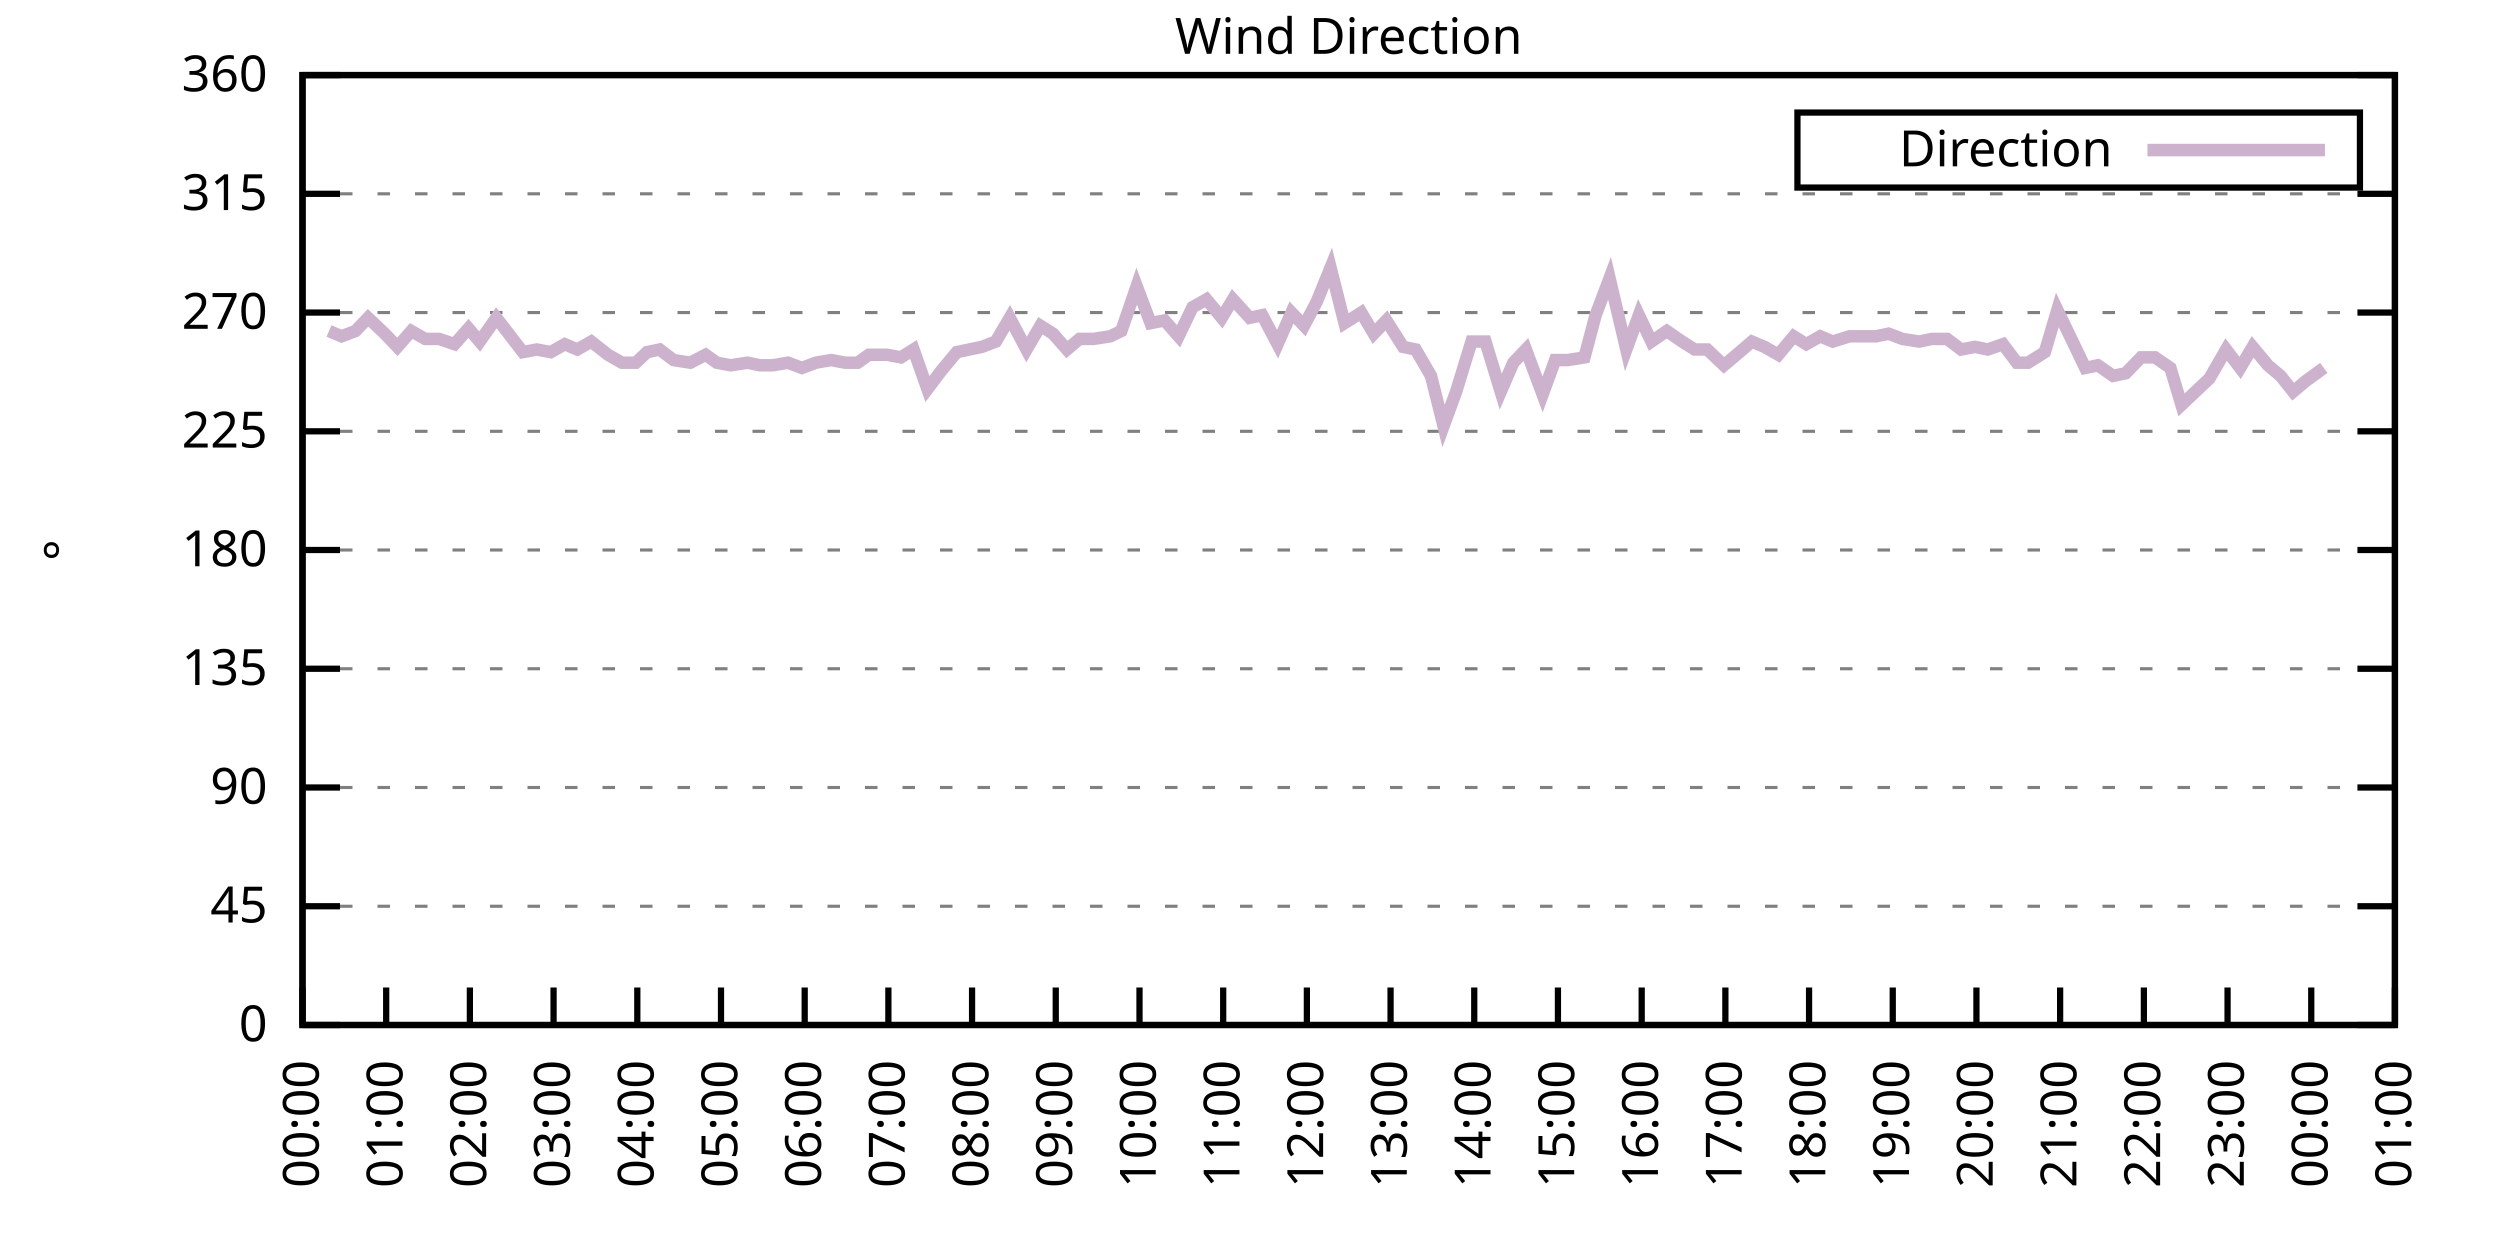
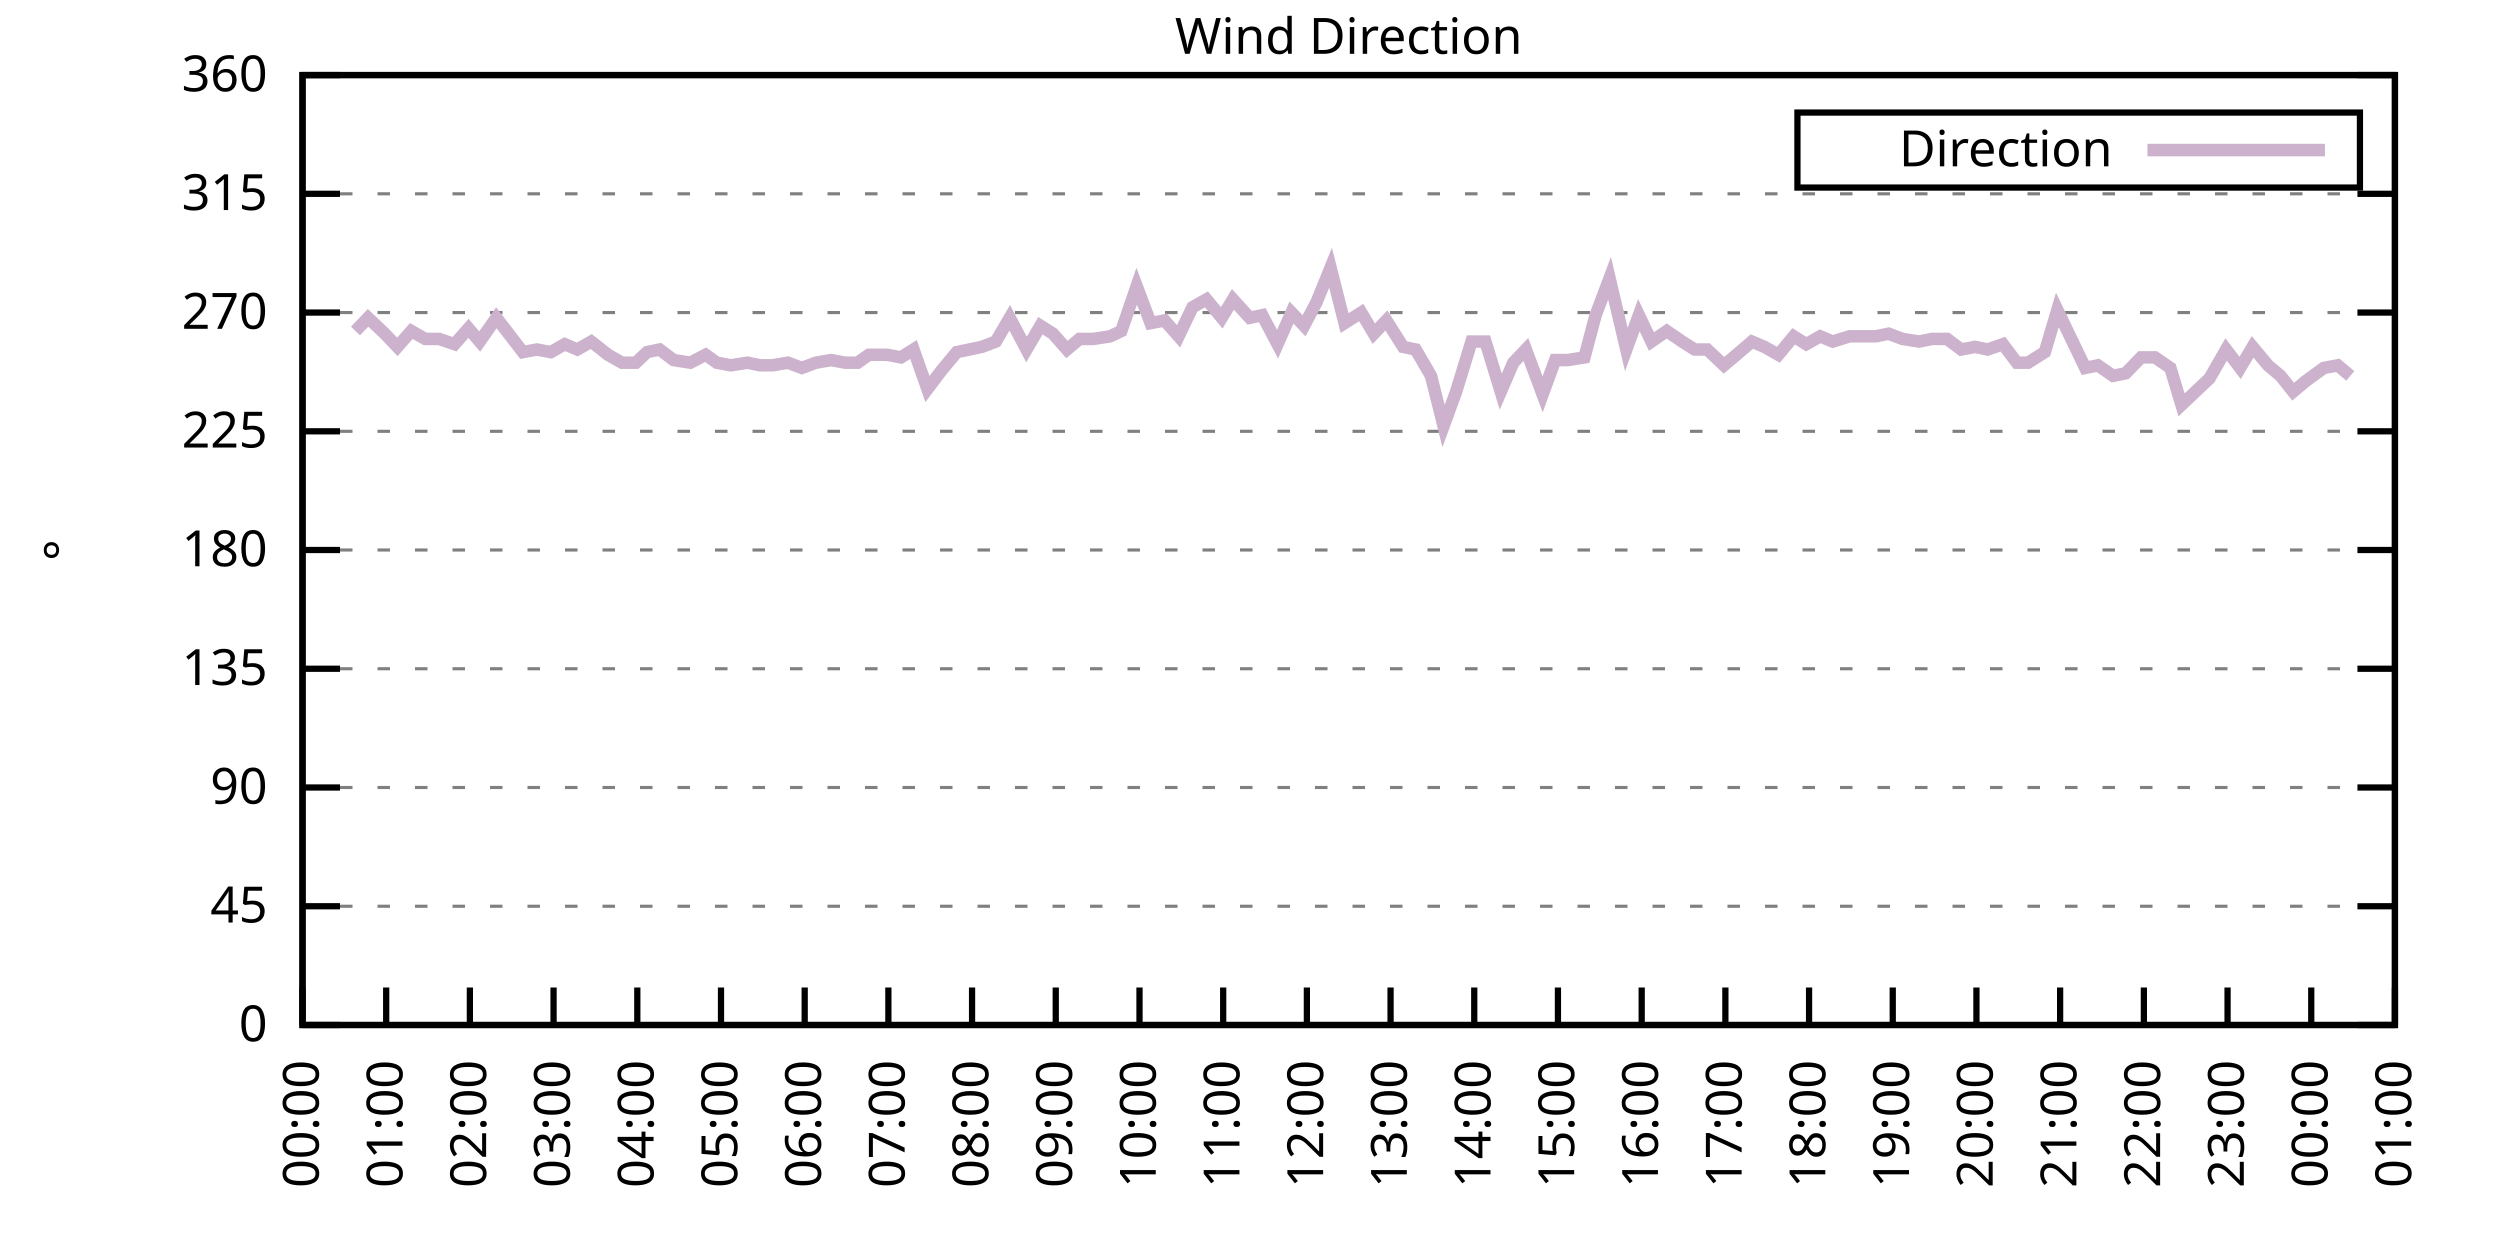
<svg xmlns="http://www.w3.org/2000/svg" xmlns:xlink="http://www.w3.org/1999/xlink" width="400" height="200" viewBox="0 0 400 200">
  <g id="gnuplot_canvas">
    <rect x="0" y="0" width="400" height="200" fill="none" />
    <defs>
      <circle id="gpDot" r="0.5" stroke-width="0.5" stroke="currentColor" />
      <path id="gpPt0" stroke-width="0.333" stroke="currentColor" d="M-1,0 h2 M0,-1 v2" />
      <path id="gpPt1" stroke-width="0.333" stroke="currentColor" d="M-1,-1 L1,1 M1,-1 L-1,1" />
      <path id="gpPt2" stroke-width="0.333" stroke="currentColor" d="M-1,0 L1,0 M0,-1 L0,1 M-1,-1 L1,1 M-1,1 L1,-1" />
      <rect id="gpPt3" stroke-width="0.333" stroke="currentColor" x="-1" y="-1" width="2" height="2" />
      <rect id="gpPt4" stroke-width="0.333" stroke="currentColor" fill="currentColor" x="-1" y="-1" width="2" height="2" />
      <circle id="gpPt5" stroke-width="0.333" stroke="currentColor" cx="0" cy="0" r="1" />
      <use xlink:href="#gpPt5" id="gpPt6" fill="currentColor" stroke="none" />
      <path id="gpPt7" stroke-width="0.333" stroke="currentColor" d="M0,-1.33 L-1.33,0.67 L1.33,0.67 z" />
      <use xlink:href="#gpPt7" id="gpPt8" fill="currentColor" stroke="none" />
      <use xlink:href="#gpPt7" id="gpPt9" stroke="currentColor" transform="rotate(180)" />
      <use xlink:href="#gpPt9" id="gpPt10" fill="currentColor" stroke="none" />
      <use xlink:href="#gpPt3" id="gpPt11" stroke="currentColor" transform="rotate(45)" />
      <use xlink:href="#gpPt11" id="gpPt12" fill="currentColor" stroke="none" />
      <path id="gpPt13" stroke-width="0.333" stroke="currentColor" d="M0,1.330 L1.265,0.411 L0.782,-1.067 L-0.782,-1.076 L-1.265,0.411 z" />
      <use xlink:href="#gpPt13" id="gpPt14" fill="currentColor" stroke="none" />
      <filter id="textbox" filterUnits="objectBoundingBox" x="0" y="0" height="1" width="1">
        <feFlood flood-color="white" flood-opacity="1" result="bgnd" />
        <feComposite in="SourceGraphic" in2="bgnd" operator="atop" />
      </filter>
      <filter id="greybox" filterUnits="objectBoundingBox" x="0" y="0" height="1" width="1">
        <feFlood flood-color="lightgrey" flood-opacity="1" result="grey" />
        <feComposite in="SourceGraphic" in2="grey" operator="atop" />
      </filter>
    </defs>
    <g fill="none" color="white" stroke="currentColor" stroke-width="1.00" stroke-linecap="butt" stroke-linejoin="miter">
</g>
    <g fill="none" color="black" stroke="currentColor" stroke-width="1.00" stroke-linecap="butt" stroke-linejoin="miter">
      <g stroke="none" shape-rendering="crispEdges">
        <polygon fill="rgb(255, 255, 255)" points="48.40,164.00 383.18,164.00 383.18,12.02 48.40,12.02 " />
      </g>
    </g>
    <g fill="none" color="black" stroke="currentColor" stroke-width="1.00" stroke-linecap="butt" stroke-linejoin="miter">
</g>
    <g fill="none" color="black" stroke="black" stroke-width="0.50" stroke-linecap="butt" stroke-linejoin="miter">
</g>
    <g fill="none" color="gray" stroke="currentColor" stroke-width="0.50" stroke-linecap="butt" stroke-linejoin="miter">
      <path stroke="gray" stroke-dasharray="2,4" class="gridline" d="M48.40,164.00 L383.19,164.00  " />
    </g>
    <g fill="none" color="gray" stroke="gray" stroke-width="1.00" stroke-linecap="butt" stroke-linejoin="miter">
</g>
    <g fill="none" color="black" stroke="currentColor" stroke-width="1.00" stroke-linecap="butt" stroke-linejoin="miter">
      <path stroke="black" d="M48.40,164.00 L54.40,164.00 M383.19,164.00 L377.19,164.00  " />
      <g transform="translate(42.80,166.60)" stroke="none" fill="black" font-family="Sans" font-size="8.00" text-anchor="end">
        <text>
          <tspan font-family="Sans"> 0</tspan>
        </text>
      </g>
    </g>
    <g fill="none" color="black" stroke="currentColor" stroke-width="1.00" stroke-linecap="butt" stroke-linejoin="miter">
</g>
    <g fill="none" color="black" stroke="black" stroke-width="0.50" stroke-linecap="butt" stroke-linejoin="miter">
</g>
    <g fill="none" color="gray" stroke="currentColor" stroke-width="0.50" stroke-linecap="butt" stroke-linejoin="miter">
      <path stroke="gray" stroke-dasharray="2,4" class="gridline" d="M48.40,145.00 L383.19,145.00  " />
    </g>
    <g fill="none" color="gray" stroke="gray" stroke-width="1.00" stroke-linecap="butt" stroke-linejoin="miter">
</g>
    <g fill="none" color="black" stroke="currentColor" stroke-width="1.00" stroke-linecap="butt" stroke-linejoin="miter">
      <path stroke="black" d="M48.40,145.00 L54.40,145.00 M383.19,145.00 L377.19,145.00  " />
      <g transform="translate(42.80,147.60)" stroke="none" fill="black" font-family="Sans" font-size="8.00" text-anchor="end">
        <text>
          <tspan font-family="Sans"> 45</tspan>
        </text>
      </g>
    </g>
    <g fill="none" color="black" stroke="currentColor" stroke-width="1.00" stroke-linecap="butt" stroke-linejoin="miter">
</g>
    <g fill="none" color="black" stroke="black" stroke-width="0.50" stroke-linecap="butt" stroke-linejoin="miter">
</g>
    <g fill="none" color="gray" stroke="currentColor" stroke-width="0.50" stroke-linecap="butt" stroke-linejoin="miter">
      <path stroke="gray" stroke-dasharray="2,4" class="gridline" d="M48.40,126.00 L383.19,126.00  " />
    </g>
    <g fill="none" color="gray" stroke="gray" stroke-width="1.00" stroke-linecap="butt" stroke-linejoin="miter">
</g>
    <g fill="none" color="black" stroke="currentColor" stroke-width="1.00" stroke-linecap="butt" stroke-linejoin="miter">
      <path stroke="black" d="M48.40,126.00 L54.40,126.00 M383.19,126.00 L377.19,126.00  " />
      <g transform="translate(42.80,128.60)" stroke="none" fill="black" font-family="Sans" font-size="8.00" text-anchor="end">
        <text>
          <tspan font-family="Sans"> 90</tspan>
        </text>
      </g>
    </g>
    <g fill="none" color="black" stroke="currentColor" stroke-width="1.00" stroke-linecap="butt" stroke-linejoin="miter">
</g>
    <g fill="none" color="black" stroke="black" stroke-width="0.50" stroke-linecap="butt" stroke-linejoin="miter">
</g>
    <g fill="none" color="gray" stroke="currentColor" stroke-width="0.50" stroke-linecap="butt" stroke-linejoin="miter">
      <path stroke="gray" stroke-dasharray="2,4" class="gridline" d="M48.40,107.00 L383.19,107.00  " />
    </g>
    <g fill="none" color="gray" stroke="gray" stroke-width="1.00" stroke-linecap="butt" stroke-linejoin="miter">
</g>
    <g fill="none" color="black" stroke="currentColor" stroke-width="1.00" stroke-linecap="butt" stroke-linejoin="miter">
      <path stroke="black" d="M48.40,107.00 L54.40,107.00 M383.19,107.00 L377.19,107.00  " />
      <g transform="translate(42.80,109.60)" stroke="none" fill="black" font-family="Sans" font-size="8.00" text-anchor="end">
        <text>
          <tspan font-family="Sans"> 135</tspan>
        </text>
      </g>
    </g>
    <g fill="none" color="black" stroke="currentColor" stroke-width="1.00" stroke-linecap="butt" stroke-linejoin="miter">
</g>
    <g fill="none" color="black" stroke="black" stroke-width="0.50" stroke-linecap="butt" stroke-linejoin="miter">
</g>
    <g fill="none" color="gray" stroke="currentColor" stroke-width="0.50" stroke-linecap="butt" stroke-linejoin="miter">
      <path stroke="gray" stroke-dasharray="2,4" class="gridline" d="M48.40,88.00 L383.19,88.00  " />
    </g>
    <g fill="none" color="gray" stroke="gray" stroke-width="1.00" stroke-linecap="butt" stroke-linejoin="miter">
</g>
    <g fill="none" color="black" stroke="currentColor" stroke-width="1.00" stroke-linecap="butt" stroke-linejoin="miter">
      <path stroke="black" d="M48.40,88.00 L54.40,88.00 M383.19,88.00 L377.19,88.00  " />
      <g transform="translate(42.80,90.60)" stroke="none" fill="black" font-family="Sans" font-size="8.00" text-anchor="end">
        <text>
          <tspan font-family="Sans"> 180</tspan>
        </text>
      </g>
    </g>
    <g fill="none" color="black" stroke="currentColor" stroke-width="1.00" stroke-linecap="butt" stroke-linejoin="miter">
</g>
    <g fill="none" color="black" stroke="black" stroke-width="0.50" stroke-linecap="butt" stroke-linejoin="miter">
</g>
    <g fill="none" color="gray" stroke="currentColor" stroke-width="0.50" stroke-linecap="butt" stroke-linejoin="miter">
      <path stroke="gray" stroke-dasharray="2,4" class="gridline" d="M48.40,69.01 L383.19,69.01  " />
    </g>
    <g fill="none" color="gray" stroke="gray" stroke-width="1.00" stroke-linecap="butt" stroke-linejoin="miter">
</g>
    <g fill="none" color="black" stroke="currentColor" stroke-width="1.00" stroke-linecap="butt" stroke-linejoin="miter">
      <path stroke="black" d="M48.40,69.01 L54.40,69.01 M383.19,69.01 L377.19,69.01  " />
      <g transform="translate(42.80,71.61)" stroke="none" fill="black" font-family="Sans" font-size="8.00" text-anchor="end">
        <text>
          <tspan font-family="Sans"> 225</tspan>
        </text>
      </g>
    </g>
    <g fill="none" color="black" stroke="currentColor" stroke-width="1.00" stroke-linecap="butt" stroke-linejoin="miter">
</g>
    <g fill="none" color="black" stroke="black" stroke-width="0.50" stroke-linecap="butt" stroke-linejoin="miter">
</g>
    <g fill="none" color="gray" stroke="currentColor" stroke-width="0.50" stroke-linecap="butt" stroke-linejoin="miter">
      <path stroke="gray" stroke-dasharray="2,4" class="gridline" d="M48.40,50.01 L383.19,50.01  " />
    </g>
    <g fill="none" color="gray" stroke="gray" stroke-width="1.00" stroke-linecap="butt" stroke-linejoin="miter">
</g>
    <g fill="none" color="black" stroke="currentColor" stroke-width="1.00" stroke-linecap="butt" stroke-linejoin="miter">
      <path stroke="black" d="M48.40,50.01 L54.40,50.01 M383.19,50.01 L377.19,50.01  " />
      <g transform="translate(42.80,52.61)" stroke="none" fill="black" font-family="Sans" font-size="8.00" text-anchor="end">
        <text>
          <tspan font-family="Sans"> 270</tspan>
        </text>
      </g>
    </g>
    <g fill="none" color="black" stroke="currentColor" stroke-width="1.00" stroke-linecap="butt" stroke-linejoin="miter">
</g>
    <g fill="none" color="black" stroke="black" stroke-width="0.50" stroke-linecap="butt" stroke-linejoin="miter">
</g>
    <g fill="none" color="gray" stroke="currentColor" stroke-width="0.50" stroke-linecap="butt" stroke-linejoin="miter">
      <path stroke="gray" stroke-dasharray="2,4" class="gridline" d="M48.40,31.01 L383.19,31.01  " />
    </g>
    <g fill="none" color="gray" stroke="gray" stroke-width="1.00" stroke-linecap="butt" stroke-linejoin="miter">
</g>
    <g fill="none" color="black" stroke="currentColor" stroke-width="1.00" stroke-linecap="butt" stroke-linejoin="miter">
      <path stroke="black" d="M48.40,31.01 L54.40,31.01 M383.19,31.01 L377.19,31.01  " />
      <g transform="translate(42.80,33.61)" stroke="none" fill="black" font-family="Sans" font-size="8.00" text-anchor="end">
        <text>
          <tspan font-family="Sans"> 315</tspan>
        </text>
      </g>
    </g>
    <g fill="none" color="black" stroke="currentColor" stroke-width="1.00" stroke-linecap="butt" stroke-linejoin="miter">
</g>
    <g fill="none" color="black" stroke="black" stroke-width="0.50" stroke-linecap="butt" stroke-linejoin="miter">
</g>
    <g fill="none" color="gray" stroke="currentColor" stroke-width="0.50" stroke-linecap="butt" stroke-linejoin="miter">
      <path stroke="gray" stroke-dasharray="2,4" class="gridline" d="M48.40,12.01 L383.19,12.01  " />
    </g>
    <g fill="none" color="gray" stroke="gray" stroke-width="1.00" stroke-linecap="butt" stroke-linejoin="miter">
</g>
    <g fill="none" color="black" stroke="currentColor" stroke-width="1.00" stroke-linecap="butt" stroke-linejoin="miter">
      <path stroke="black" d="M48.40,12.01 L54.40,12.01 M383.19,12.01 L377.19,12.01  " />
      <g transform="translate(42.80,14.61)" stroke="none" fill="black" font-family="Sans" font-size="8.00" text-anchor="end">
        <text>
          <tspan font-family="Sans"> 360</tspan>
        </text>
      </g>
    </g>
    <g fill="none" color="black" stroke="currentColor" stroke-width="1.00" stroke-linecap="butt" stroke-linejoin="miter">
      <path stroke="black" d="M48.40,164.00 L48.40,158.00  " />
      <g transform="translate(51.00,169.60) rotate(270.00)" stroke="none" fill="black" font-family="Sans" font-size="8.00" text-anchor="end">
        <text>
          <tspan font-family="Sans">00:00</tspan>
        </text>
      </g>
    </g>
    <g fill="none" color="black" stroke="currentColor" stroke-width="1.00" stroke-linecap="butt" stroke-linejoin="miter">
      <path stroke="black" d="M61.79,164.00 L61.79,158.00  " />
      <g transform="translate(64.39,169.60) rotate(270.00)" stroke="none" fill="black" font-family="Sans" font-size="8.00" text-anchor="end">
        <text>
          <tspan font-family="Sans">01:00</tspan>
        </text>
      </g>
    </g>
    <g fill="none" color="black" stroke="currentColor" stroke-width="1.00" stroke-linecap="butt" stroke-linejoin="miter">
      <path stroke="black" d="M75.18,164.00 L75.18,158.00  " />
      <g transform="translate(77.78,169.60) rotate(270.00)" stroke="none" fill="black" font-family="Sans" font-size="8.00" text-anchor="end">
        <text>
          <tspan font-family="Sans">02:00</tspan>
        </text>
      </g>
    </g>
    <g fill="none" color="black" stroke="currentColor" stroke-width="1.00" stroke-linecap="butt" stroke-linejoin="miter">
      <path stroke="black" d="M88.57,164.00 L88.57,158.00  " />
      <g transform="translate(91.17,169.60) rotate(270.00)" stroke="none" fill="black" font-family="Sans" font-size="8.00" text-anchor="end">
        <text>
          <tspan font-family="Sans">03:00</tspan>
        </text>
      </g>
    </g>
    <g fill="none" color="black" stroke="currentColor" stroke-width="1.00" stroke-linecap="butt" stroke-linejoin="miter">
      <path stroke="black" d="M101.97,164.00 L101.97,158.00  " />
      <g transform="translate(104.57,169.60) rotate(270.00)" stroke="none" fill="black" font-family="Sans" font-size="8.00" text-anchor="end">
        <text>
          <tspan font-family="Sans">04:00</tspan>
        </text>
      </g>
    </g>
    <g fill="none" color="black" stroke="currentColor" stroke-width="1.00" stroke-linecap="butt" stroke-linejoin="miter">
      <path stroke="black" d="M115.36,164.00 L115.36,158.00  " />
      <g transform="translate(117.96,169.60) rotate(270.00)" stroke="none" fill="black" font-family="Sans" font-size="8.00" text-anchor="end">
        <text>
          <tspan font-family="Sans">05:00</tspan>
        </text>
      </g>
    </g>
    <g fill="none" color="black" stroke="currentColor" stroke-width="1.00" stroke-linecap="butt" stroke-linejoin="miter">
      <path stroke="black" d="M128.75,164.00 L128.75,158.00  " />
      <g transform="translate(131.35,169.60) rotate(270.00)" stroke="none" fill="black" font-family="Sans" font-size="8.00" text-anchor="end">
        <text>
          <tspan font-family="Sans">06:00</tspan>
        </text>
      </g>
    </g>
    <g fill="none" color="black" stroke="currentColor" stroke-width="1.00" stroke-linecap="butt" stroke-linejoin="miter">
      <path stroke="black" d="M142.14,164.00 L142.14,158.00  " />
      <g transform="translate(144.74,169.60) rotate(270.00)" stroke="none" fill="black" font-family="Sans" font-size="8.00" text-anchor="end">
        <text>
          <tspan font-family="Sans">07:00</tspan>
        </text>
      </g>
    </g>
    <g fill="none" color="black" stroke="currentColor" stroke-width="1.00" stroke-linecap="butt" stroke-linejoin="miter">
      <path stroke="black" d="M155.53,164.00 L155.53,158.00  " />
      <g transform="translate(158.13,169.60) rotate(270.00)" stroke="none" fill="black" font-family="Sans" font-size="8.00" text-anchor="end">
        <text>
          <tspan font-family="Sans">08:00</tspan>
        </text>
      </g>
    </g>
    <g fill="none" color="black" stroke="currentColor" stroke-width="1.00" stroke-linecap="butt" stroke-linejoin="miter">
      <path stroke="black" d="M168.92,164.00 L168.92,158.00  " />
      <g transform="translate(171.52,169.60) rotate(270.00)" stroke="none" fill="black" font-family="Sans" font-size="8.00" text-anchor="end">
        <text>
          <tspan font-family="Sans">09:00</tspan>
        </text>
      </g>
    </g>
    <g fill="none" color="black" stroke="currentColor" stroke-width="1.00" stroke-linecap="butt" stroke-linejoin="miter">
      <path stroke="black" d="M182.32,164.00 L182.32,158.00  " />
      <g transform="translate(184.92,169.60) rotate(270.00)" stroke="none" fill="black" font-family="Sans" font-size="8.00" text-anchor="end">
        <text>
          <tspan font-family="Sans">10:00</tspan>
        </text>
      </g>
    </g>
    <g fill="none" color="black" stroke="currentColor" stroke-width="1.00" stroke-linecap="butt" stroke-linejoin="miter">
      <path stroke="black" d="M195.71,164.00 L195.71,158.00  " />
      <g transform="translate(198.31,169.60) rotate(270.00)" stroke="none" fill="black" font-family="Sans" font-size="8.00" text-anchor="end">
        <text>
          <tspan font-family="Sans">11:00</tspan>
        </text>
      </g>
    </g>
    <g fill="none" color="black" stroke="currentColor" stroke-width="1.00" stroke-linecap="butt" stroke-linejoin="miter">
      <path stroke="black" d="M209.10,164.00 L209.10,158.00  " />
      <g transform="translate(211.70,169.60) rotate(270.00)" stroke="none" fill="black" font-family="Sans" font-size="8.00" text-anchor="end">
        <text>
          <tspan font-family="Sans">12:00</tspan>
        </text>
      </g>
    </g>
    <g fill="none" color="black" stroke="currentColor" stroke-width="1.00" stroke-linecap="butt" stroke-linejoin="miter">
      <path stroke="black" d="M222.49,164.00 L222.49,158.00  " />
      <g transform="translate(225.09,169.60) rotate(270.00)" stroke="none" fill="black" font-family="Sans" font-size="8.00" text-anchor="end">
        <text>
          <tspan font-family="Sans">13:00</tspan>
        </text>
      </g>
    </g>
    <g fill="none" color="black" stroke="currentColor" stroke-width="1.00" stroke-linecap="butt" stroke-linejoin="miter">
      <path stroke="black" d="M235.88,164.00 L235.88,158.00  " />
      <g transform="translate(238.48,169.60) rotate(270.00)" stroke="none" fill="black" font-family="Sans" font-size="8.00" text-anchor="end">
        <text>
          <tspan font-family="Sans">14:00</tspan>
        </text>
      </g>
    </g>
    <g fill="none" color="black" stroke="currentColor" stroke-width="1.00" stroke-linecap="butt" stroke-linejoin="miter">
      <path stroke="black" d="M249.27,164.00 L249.27,158.00  " />
      <g transform="translate(251.87,169.60) rotate(270.00)" stroke="none" fill="black" font-family="Sans" font-size="8.00" text-anchor="end">
        <text>
          <tspan font-family="Sans">15:00</tspan>
        </text>
      </g>
    </g>
    <g fill="none" color="black" stroke="currentColor" stroke-width="1.00" stroke-linecap="butt" stroke-linejoin="miter">
      <path stroke="black" d="M262.67,164.00 L262.67,158.00  " />
      <g transform="translate(265.27,169.60) rotate(270.00)" stroke="none" fill="black" font-family="Sans" font-size="8.00" text-anchor="end">
        <text>
          <tspan font-family="Sans">16:00</tspan>
        </text>
      </g>
    </g>
    <g fill="none" color="black" stroke="currentColor" stroke-width="1.00" stroke-linecap="butt" stroke-linejoin="miter">
      <path stroke="black" d="M276.06,164.00 L276.06,158.00  " />
      <g transform="translate(278.66,169.60) rotate(270.00)" stroke="none" fill="black" font-family="Sans" font-size="8.00" text-anchor="end">
        <text>
          <tspan font-family="Sans">17:00</tspan>
        </text>
      </g>
    </g>
    <g fill="none" color="black" stroke="currentColor" stroke-width="1.00" stroke-linecap="butt" stroke-linejoin="miter">
      <path stroke="black" d="M289.45,164.00 L289.45,158.00  " />
      <g transform="translate(292.05,169.60) rotate(270.00)" stroke="none" fill="black" font-family="Sans" font-size="8.00" text-anchor="end">
        <text>
          <tspan font-family="Sans">18:00</tspan>
        </text>
      </g>
    </g>
    <g fill="none" color="black" stroke="currentColor" stroke-width="1.00" stroke-linecap="butt" stroke-linejoin="miter">
      <path stroke="black" d="M302.84,164.00 L302.84,158.00  " />
      <g transform="translate(305.44,169.60) rotate(270.00)" stroke="none" fill="black" font-family="Sans" font-size="8.00" text-anchor="end">
        <text>
          <tspan font-family="Sans">19:00</tspan>
        </text>
      </g>
    </g>
    <g fill="none" color="black" stroke="currentColor" stroke-width="1.00" stroke-linecap="butt" stroke-linejoin="miter">
      <path stroke="black" d="M316.23,164.00 L316.23,158.00  " />
      <g transform="translate(318.83,169.60) rotate(270.00)" stroke="none" fill="black" font-family="Sans" font-size="8.00" text-anchor="end">
        <text>
          <tspan font-family="Sans">20:00</tspan>
        </text>
      </g>
    </g>
    <g fill="none" color="black" stroke="currentColor" stroke-width="1.00" stroke-linecap="butt" stroke-linejoin="miter">
      <path stroke="black" d="M329.62,164.00 L329.62,158.00  " />
      <g transform="translate(332.22,169.60) rotate(270.00)" stroke="none" fill="black" font-family="Sans" font-size="8.00" text-anchor="end">
        <text>
          <tspan font-family="Sans">21:00</tspan>
        </text>
      </g>
    </g>
    <g fill="none" color="black" stroke="currentColor" stroke-width="1.00" stroke-linecap="butt" stroke-linejoin="miter">
      <path stroke="black" d="M343.02,164.00 L343.02,158.00  " />
      <g transform="translate(345.62,169.60) rotate(270.00)" stroke="none" fill="black" font-family="Sans" font-size="8.00" text-anchor="end">
        <text>
          <tspan font-family="Sans">22:00</tspan>
        </text>
      </g>
    </g>
    <g fill="none" color="black" stroke="currentColor" stroke-width="1.00" stroke-linecap="butt" stroke-linejoin="miter">
      <path stroke="black" d="M356.41,164.00 L356.41,158.00  " />
      <g transform="translate(359.01,169.60) rotate(270.00)" stroke="none" fill="black" font-family="Sans" font-size="8.00" text-anchor="end">
        <text>
          <tspan font-family="Sans">23:00</tspan>
        </text>
      </g>
    </g>
    <g fill="none" color="black" stroke="currentColor" stroke-width="1.00" stroke-linecap="butt" stroke-linejoin="miter">
      <path stroke="black" d="M369.80,164.00 L369.80,158.00  " />
      <g transform="translate(372.40,169.60) rotate(270.00)" stroke="none" fill="black" font-family="Sans" font-size="8.00" text-anchor="end">
        <text>
          <tspan font-family="Sans">00:00</tspan>
        </text>
      </g>
    </g>
    <g fill="none" color="black" stroke="currentColor" stroke-width="1.00" stroke-linecap="butt" stroke-linejoin="miter">
      <path stroke="black" d="M383.19,164.00 L383.19,158.00  " />
      <g transform="translate(385.79,169.60) rotate(270.00)" stroke="none" fill="black" font-family="Sans" font-size="8.00" text-anchor="end">
        <text>
          <tspan font-family="Sans">01:00</tspan>
        </text>
      </g>
    </g>
    <g fill="none" color="black" stroke="currentColor" stroke-width="1.00" stroke-linecap="butt" stroke-linejoin="miter">
</g>
    <g fill="none" color="black" stroke="currentColor" stroke-width="1.00" stroke-linecap="butt" stroke-linejoin="miter">
      <path stroke="black" d="M48.40,12.01 L48.40,164.00 L383.19,164.00 L383.19,12.01 L48.40,12.01 Z  " />
    </g>
    <g fill="none" color="black" stroke="currentColor" stroke-width="1.00" stroke-linecap="butt" stroke-linejoin="miter">
</g>
    <g fill="none" color="black" stroke="currentColor" stroke-width="1.00" stroke-linecap="butt" stroke-linejoin="miter">
      <path stroke="black" d="M287.59,30.01 L287.59,18.01 L377.59,18.01 L377.59,30.01 L287.59,30.01 Z  " />
    </g>
    <g id="Wind_direction_plot_1">
      <g fill="none" color="white" stroke="black" stroke-width="2.00" stroke-linecap="butt" stroke-linejoin="miter">
</g>
      <g fill="none" color="black" stroke="currentColor" stroke-width="2.00" stroke-linecap="butt" stroke-linejoin="miter">
        <g transform="translate(337.99,26.61)" stroke="none" fill="black" font-family="Sans" font-size="8.00" text-anchor="end">
          <text>
            <tspan font-family="Sans">Direction</tspan>
          </text>
        </g>
      </g>
      <g fill="none" color="black" stroke="currentColor" stroke-width="2.00" stroke-linecap="butt" stroke-linejoin="miter">
-         <path stroke="rgb(204, 178, 204)" d="M343.59,24.01 L371.99,24.01 M52.64,52.96 L54.65,53.81 L56.88,52.96 L58.89,50.85 L61.57,53.39 L63.58,55.50   L65.81,52.96 L68.04,54.23 L70.27,54.23 L72.73,55.07 L74.96,52.54 L76.75,54.65 L79.42,50.85 L83.66,56.34   L85.90,55.92 L88.13,56.34 L90.36,55.07 L92.37,55.92 L94.60,54.65 L97.28,56.76 L99.51,58.03 L101.74,58.03   L103.53,56.34 L105.54,55.92 L107.77,57.61 L110.45,58.03 L112.90,56.76 L114.69,58.03 L116.92,58.45 L119.60,58.03   L121.61,58.45 L123.62,58.45 L126.07,58.03 L128.30,58.87 L130.54,58.03 L132.99,57.61 L135.22,58.03 L137.23,58.03   L139.02,56.76 L141.92,56.76 L144.15,57.18 L146.16,55.92 L148.39,62.25 L150.62,59.30 L153.08,56.34 L155.09,55.92   L157.10,55.50 L159.33,54.65 L161.56,50.85 L164.24,55.92 L166.47,52.12 L168.48,53.39 L170.71,55.92 L172.72,54.23   L174.95,54.23 L177.63,53.81 L179.41,52.96 L181.87,45.79 L184.10,51.70 L186.33,51.27 L188.57,53.81 L190.80,49.16   L193.03,47.90 L195.48,50.85 L197.27,47.90 L199.95,50.85 L201.96,50.43 L204.41,55.07 L206.64,50.01 L208.65,52.12   L210.66,48.32 L212.89,42.83 L215.13,51.70 L217.80,50.01 L219.81,53.39 L221.82,51.27 L224.50,55.50 L226.51,55.92   L228.96,60.14 L230.97,68.16 L232.98,62.67 L235.44,54.65 L237.67,54.65 L240.12,62.67 L242.13,58.03 L244.14,55.92   L246.82,63.10 L248.83,57.61 L250.84,57.61 L253.51,57.18 L255.30,50.43 L257.53,44.52 L260.21,55.92 L262.22,50.43   L264.23,54.65 L266.68,52.96 L269.14,54.65 L271.15,55.92 L273.16,55.92 L275.83,58.45 L277.84,56.76 L280.30,54.65   L282.31,55.50 L284.54,56.76 L286.99,53.81 L289.00,55.07 L291.23,53.81 L293.24,54.65 L295.92,53.81 L297.93,53.81   L300.16,53.81 L302.17,53.39 L304.40,54.23 L307.08,54.65 L309.09,54.23 L311.54,54.23 L313.78,55.92 L316.01,55.50   L318.02,55.92 L320.47,55.07 L322.70,58.03 L324.49,58.03 L327.17,56.34 L329.18,49.59 L333.64,58.87 L335.65,58.45   L338.10,60.14 L340.11,59.72 L342.57,57.18 L344.80,57.18 L347.26,58.87 L349.04,64.78 L351.27,62.67 L353.51,60.56   L356.18,55.92 L358.42,58.87 L360.42,55.50 L362.88,58.45 L364.89,60.14 L366.90,62.67 L368.91,60.98 L371.81,58.87    " />
+         <path stroke="rgb(204, 178, 204)" d="M343.59,24.01 L371.99,24.01 M56.88,52.96 L58.89,50.85 L61.57,53.39 L63.58,55.50 L65.81,52.96 L68.04,54.23   L70.27,54.23 L72.73,55.07 L74.96,52.54 L76.75,54.65 L79.42,50.85 L83.66,56.34 L85.90,55.92 L88.13,56.34   L90.36,55.07 L92.37,55.92 L94.60,54.65 L97.28,56.76 L99.51,58.03 L101.74,58.03 L103.53,56.34 L105.54,55.92   L107.77,57.61 L110.45,58.03 L112.90,56.76 L114.69,58.03 L116.92,58.45 L119.60,58.03 L121.61,58.45 L123.62,58.45   L126.07,58.03 L128.30,58.87 L130.54,58.03 L132.99,57.61 L135.22,58.03 L137.23,58.03 L139.02,56.76 L141.92,56.76   L144.15,57.18 L146.16,55.92 L148.39,62.25 L150.62,59.30 L153.08,56.34 L155.09,55.92 L157.10,55.50 L159.33,54.65   L161.56,50.85 L164.24,55.92 L166.47,52.12 L168.48,53.39 L170.71,55.92 L172.72,54.23 L174.95,54.23 L177.63,53.81   L179.41,52.96 L181.87,45.79 L184.10,51.70 L186.33,51.27 L188.57,53.81 L190.80,49.16 L193.03,47.90 L195.48,50.85   L197.27,47.90 L199.95,50.85 L201.96,50.43 L204.41,55.07 L206.64,50.01 L208.65,52.12 L210.66,48.32 L212.89,42.83   L215.13,51.70 L217.80,50.01 L219.81,53.39 L221.82,51.27 L224.50,55.50 L226.51,55.92 L228.96,60.14 L230.97,68.16   L232.98,62.67 L235.44,54.65 L237.67,54.65 L240.12,62.67 L242.13,58.03 L244.14,55.92 L246.82,63.10 L248.83,57.61   L250.84,57.61 L253.51,57.18 L255.30,50.43 L257.53,44.52 L260.21,55.92 L262.22,50.43 L264.23,54.65 L266.68,52.96   L269.14,54.65 L271.15,55.92 L273.16,55.92 L275.83,58.45 L277.84,56.76 L280.30,54.65 L282.31,55.50 L284.54,56.76   L286.99,53.81 L289.00,55.07 L291.23,53.81 L293.24,54.65 L295.92,53.81 L297.93,53.81 L300.16,53.81 L302.17,53.39   L304.40,54.23 L307.08,54.65 L309.09,54.23 L311.54,54.23 L313.78,55.92 L316.01,55.50 L318.02,55.92 L320.47,55.07   L322.70,58.03 L324.49,58.03 L327.17,56.34 L329.18,49.59 L333.64,58.87 L335.65,58.45 L338.10,60.14 L340.11,59.72   L342.57,57.18 L344.80,57.18 L347.26,58.87 L349.04,64.78 L351.27,62.67 L353.51,60.56 L356.18,55.92 L358.42,58.87   L360.42,55.50 L362.88,58.45 L364.89,60.14 L366.90,62.67 L368.91,60.98 L371.81,58.87 L374.04,58.45 L376.05,60.14    " />
      </g>
    </g>
    <g fill="none" color="black" stroke="currentColor" stroke-width="2.00" stroke-linecap="butt" stroke-linejoin="miter">
</g>
    <g fill="none" color="black" stroke="black" stroke-width="1.00" stroke-linecap="butt" stroke-linejoin="miter">
</g>
    <g fill="none" color="black" stroke="currentColor" stroke-width="1.00" stroke-linecap="butt" stroke-linejoin="miter">
      <path stroke="black" d="M48.40,12.01 L48.40,164.00 L383.19,164.00 L383.19,12.01 L48.40,12.01 Z  " />
      <g transform="translate(12.80,88.01) rotate(270.00)" stroke="none" fill="black" font-family="Sans" font-size="8.00" text-anchor="middle">
        <text>
          <tspan font-family="Sans">°</tspan>
        </text>
      </g>
    </g>
    <g fill="none" color="black" stroke="currentColor" stroke-width="1.00" stroke-linecap="butt" stroke-linejoin="miter">
</g>
    <g fill="none" color="black" stroke="currentColor" stroke-width="1.00" stroke-linecap="butt" stroke-linejoin="miter">
      <g transform="translate(215.79,8.61)" stroke="none" fill="black" font-family="Sans" font-size="8.00" text-anchor="middle">
        <text>
          <tspan font-family="Sans">Wind Direction</tspan>
        </text>
      </g>
    </g>
    <g fill="none" color="black" stroke="currentColor" stroke-width="1.00" stroke-linecap="butt" stroke-linejoin="miter">
</g>
  </g>
</svg>
